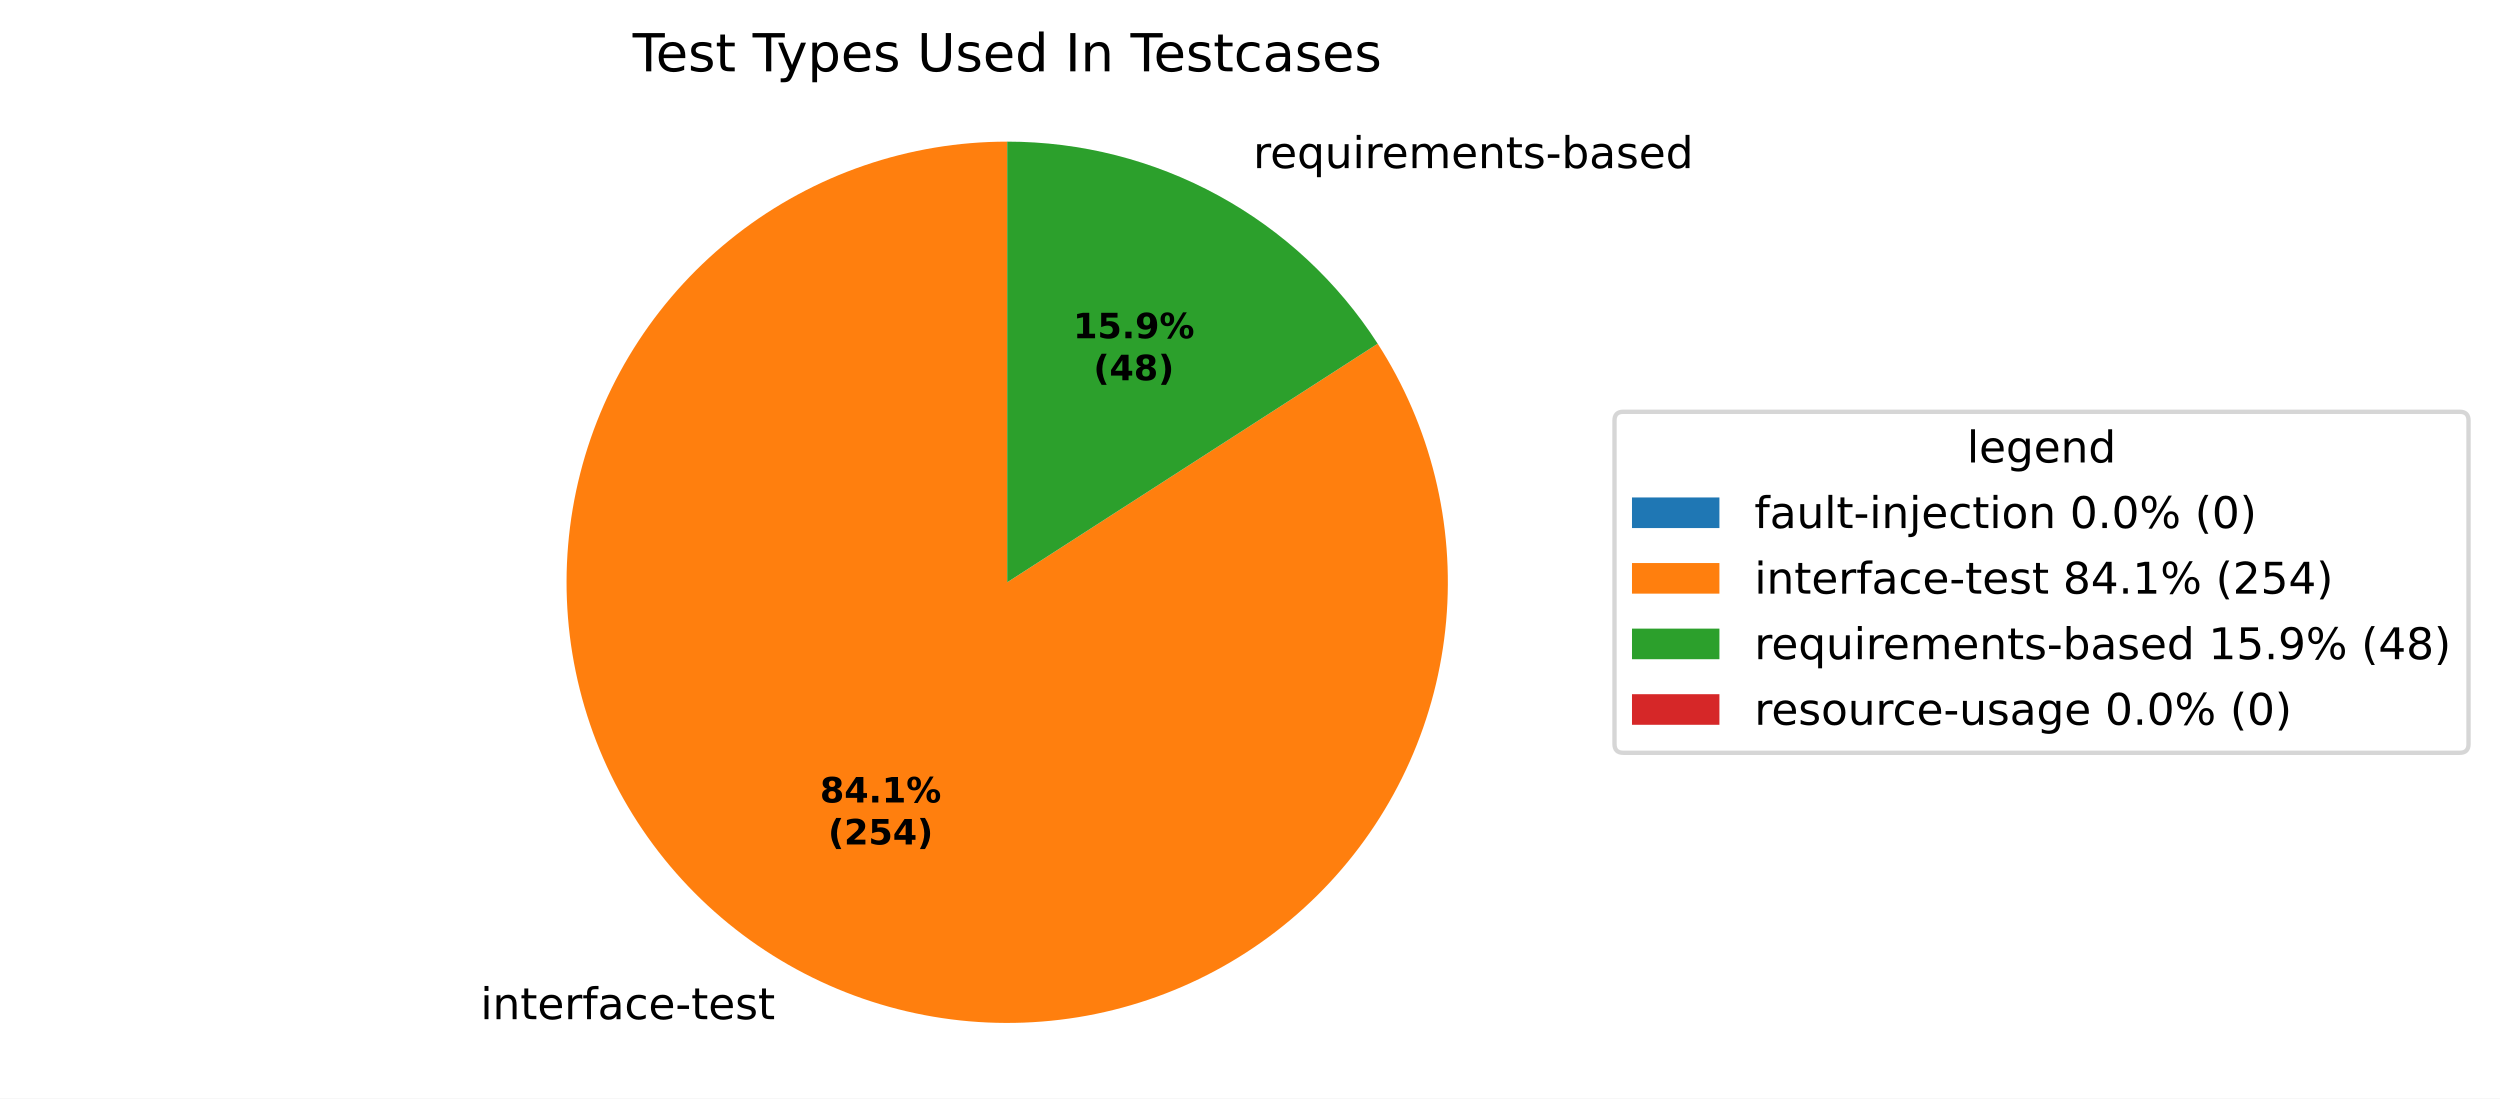
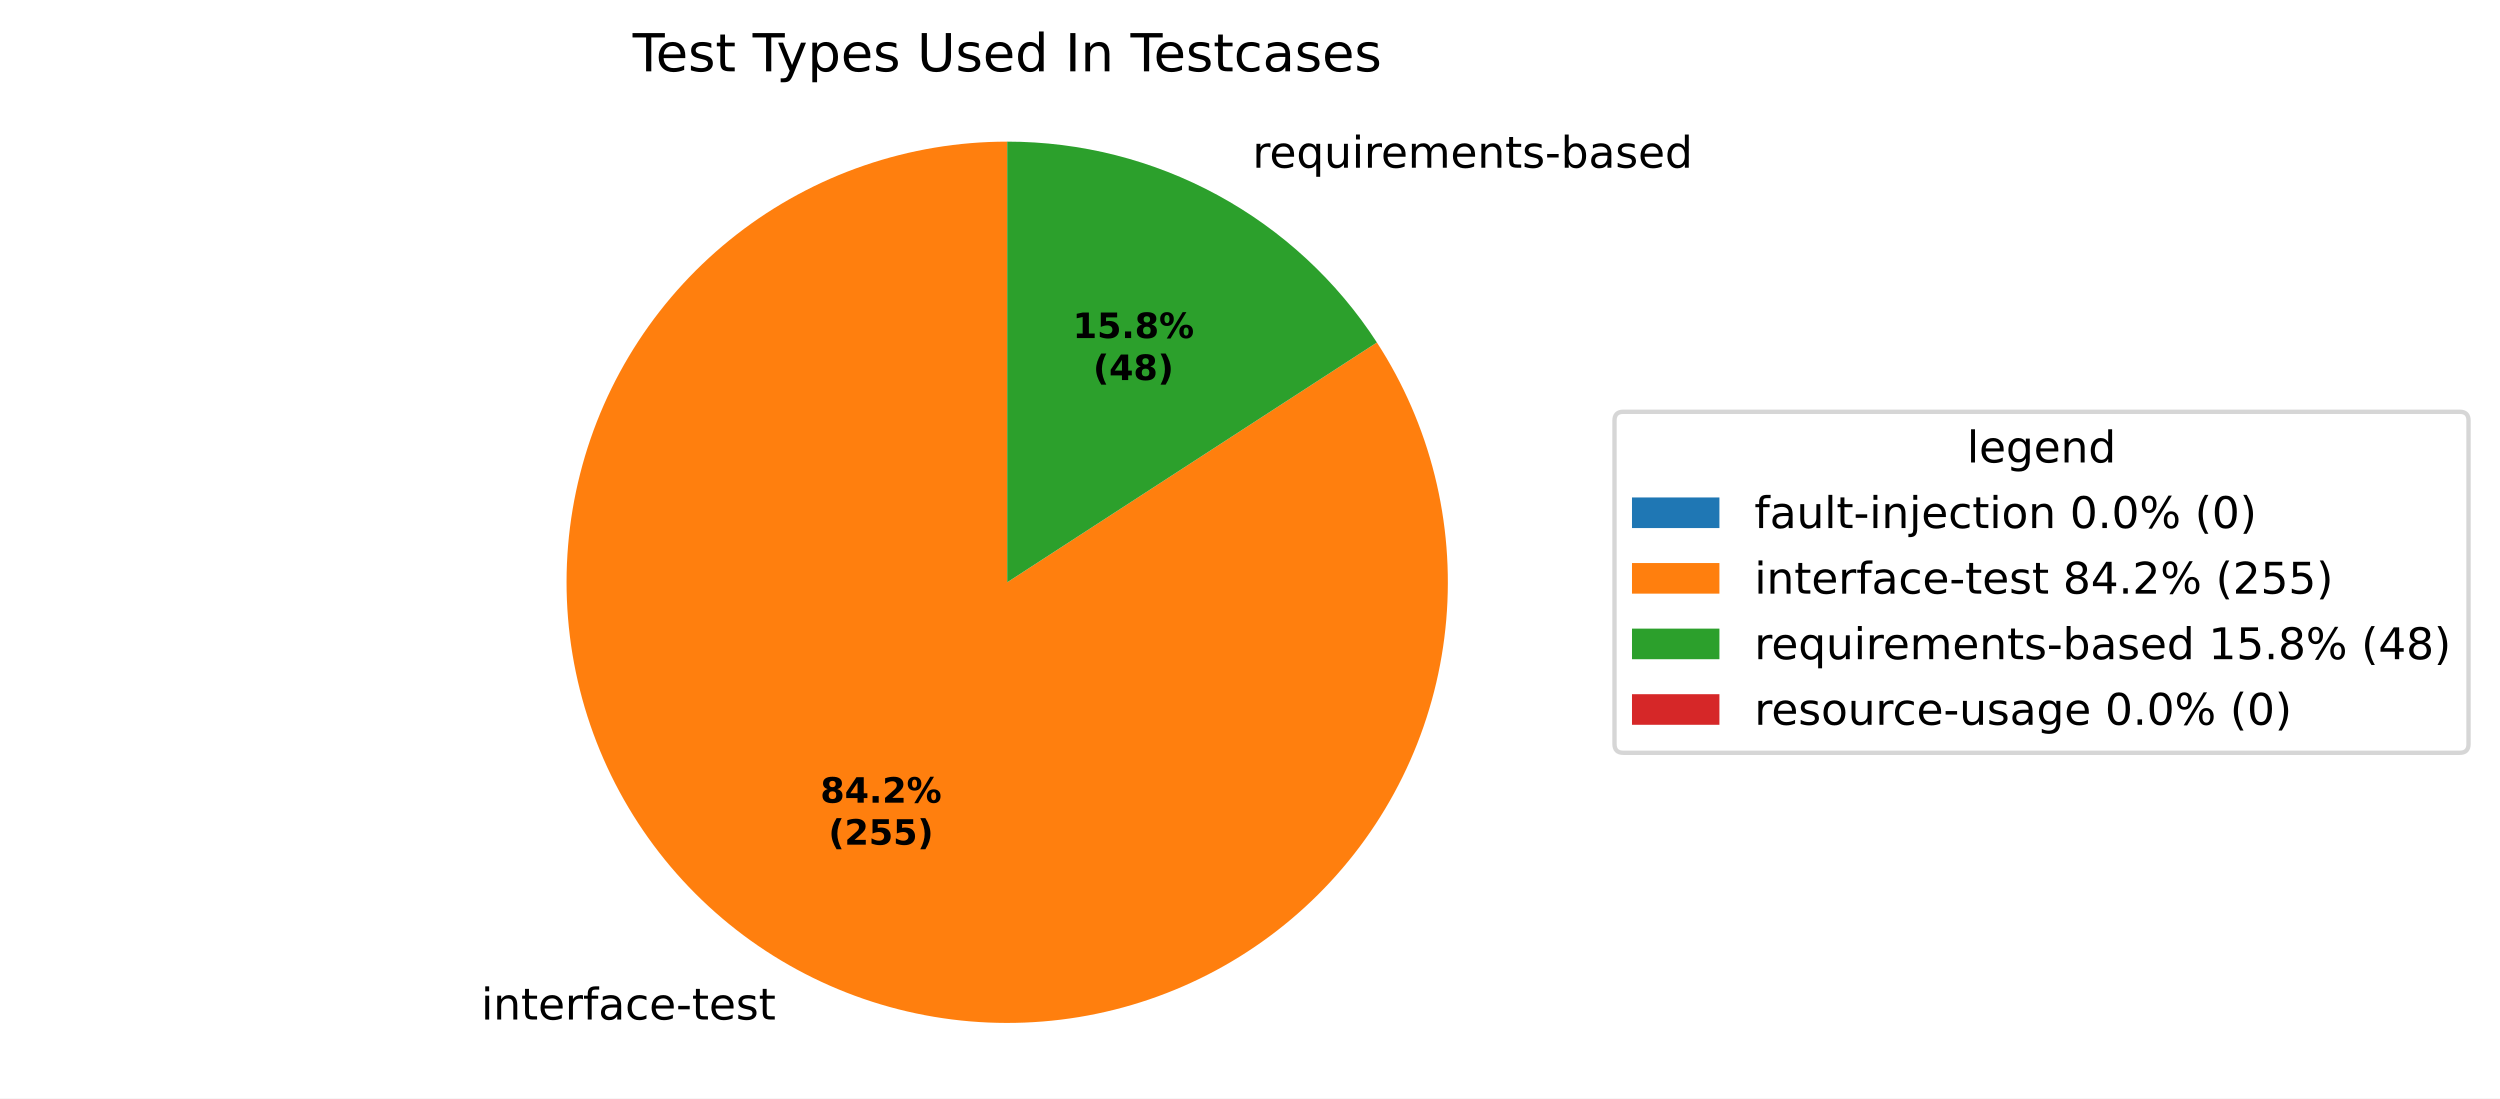
<svg xmlns="http://www.w3.org/2000/svg" xmlns:xlink="http://www.w3.org/1999/xlink" width="571.879pt" height="251.278pt" viewBox="0 0 571.879 251.278" version="1.1">
  <defs>
    <style type="text/css">*{stroke-linejoin: round; stroke-linecap: butt}</style>
  </defs>
  <g id="figure_1">
    <g id="patch_1">
      <path d="M 0 251.278  L 571.879 251.278  L 571.879 0  L 0 0  z " style="fill: #ffffff" />
    </g>
    <g id="axes_1">
      <g id="patch_2">
        <path d="M 230.4 32.398  C 230.4 32.398 230.4 32.398 230.4 32.398  L 230.4 133.198  z " style="fill: #1f77b4" />
      </g>
      <g id="patch_3">
-         <path d="M 230.4 32.398  C 219.277 32.398 208.231 34.239 197.709 37.846  C 187.188 41.454 177.336 46.777 168.553 53.602  C 159.77 60.426 152.177 68.658 146.082 77.962  C 139.987 87.266 135.473 97.515 132.725 108.293  C 129.977 119.071 129.032 130.229 129.927 141.316  C 130.823 152.402 133.548 163.265 137.991 173.461  C 142.433 183.658 148.533 193.05 156.043 201.255  C 163.553 209.46 172.369 216.365 182.134 221.691  C 191.898 227.017 202.477 230.69 213.442 232.561  C 224.406 234.433 235.604 234.476 246.583 232.691  C 257.561 230.905 268.169 227.314 277.975 222.065  C 287.781 216.815 296.65 209.979 304.224 201.833  C 311.797 193.687 317.97 184.343 322.492 174.181  C 327.015 164.019 329.824 153.179 330.806 142.099  C 331.788 131.02 330.93 119.854 328.266 109.056  C 325.602 98.257 321.169 87.973 315.147 78.621  L 230.4 133.198  z " style="fill: #ff7f0e" />
+         <path d="M 230.4 32.398  C 219.27 32.398 208.217 34.241 197.69 37.853  C 187.162 41.465 177.306 46.795 168.52 53.627  C 159.734 60.46 152.141 68.7 146.047 78.014  C 139.954 87.328 135.446 97.586 132.705 108.373  C 129.964 119.16 129.028 130.327 129.936 141.419  C 130.844 152.512 133.582 163.378 138.04 173.576  C 142.499 183.773 148.615 193.163 156.141 201.362  C 163.667 209.561 172.5 216.457 182.279 221.77  C 192.059 227.084 202.651 230.741 213.626 232.593  C 224.6 234.445 235.806 234.467 246.788 232.657  C 257.769 230.848 268.376 227.232 278.176 221.957  C 287.976 216.682 296.835 209.82 304.393 201.65  C 311.951 193.48 318.104 184.115 322.602 173.934  C 327.1 163.754 329.881 152.899 330.831 141.81  C 331.782 130.721 330.89 119.551 328.191 108.753  C 325.492 97.956 321.023 87.68 314.966 78.342  L 230.4 133.198  z " style="fill: #ff7f0e" />
      </g>
      <g id="patch_4">
-         <path d="M 315.147 78.621  C 306.016 64.443 293.471 52.78 278.666 44.705  C 263.861 36.63 247.264 32.398 230.4 32.398  L 230.4 133.198  z " style="fill: #2ca02c" />
+         <path d="M 314.966 78.342  C 305.82 64.241 293.289 52.65 278.521 44.626  C 263.752 36.602 247.208 32.398 230.4 32.398  L 230.4 133.198  z " style="fill: #2ca02c" />
      </g>
      <g id="patch_5">
        <path d="M 230.4 32.398  C 230.4 32.398 230.4 32.398 230.4 32.398  L 230.4 133.198  z " style="fill: #d62728" />
      </g>
      <g id="matplotlib.axis_1" />
      <g id="matplotlib.axis_2" />
      <g id="text_1">
-         <g transform="translate(106.7178 233.1384) scale(0.1 -0.1)">
+         <g transform="translate(106.8783 233.2257) scale(0.1 -0.1)">
          <defs>
            <path id="DejaVuSans-3" transform="scale(0.015625)" />
            <path id="DejaVuSans-4c" d="M 603 3500  L 1178 3500  L 1178 0  L 603 0  L 603 3500  z M 603 4863  L 1178 4863  L 1178 4134  L 603 4134  L 603 4863  z " transform="scale(0.015625)" />
            <path id="DejaVuSans-51" d="M 3513 2113  L 3513 0  L 2938 0  L 2938 2094  Q 2938 2591 2744 2837  Q 2550 3084 2163 3084  Q 1697 3084 1428 2787  Q 1159 2491 1159 1978  L 1159 0  L 581 0  L 581 3500  L 1159 3500  L 1159 2956  Q 1366 3272 1645 3428  Q 1925 3584 2291 3584  Q 2894 3584 3203 3211  Q 3513 2838 3513 2113  z " transform="scale(0.015625)" />
            <path id="DejaVuSans-57" d="M 1172 4494  L 1172 3500  L 2356 3500  L 2356 3053  L 1172 3053  L 1172 1153  Q 1172 725 1289 603  Q 1406 481 1766 481  L 2356 481  L 2356 0  L 1766 0  Q 1100 0 847 248  Q 594 497 594 1153  L 594 3053  L 172 3053  L 172 3500  L 594 3500  L 594 4494  L 1172 4494  z " transform="scale(0.015625)" />
            <path id="DejaVuSans-48" d="M 3597 1894  L 3597 1613  L 953 1613  Q 991 1019 1311 708  Q 1631 397 2203 397  Q 2534 397 2845 478  Q 3156 559 3463 722  L 3463 178  Q 3153 47 2828 -22  Q 2503 -91 2169 -91  Q 1331 -91 842 396  Q 353 884 353 1716  Q 353 2575 817 3079  Q 1281 3584 2069 3584  Q 2775 3584 3186 3129  Q 3597 2675 3597 1894  z M 3022 2063  Q 3016 2534 2758 2815  Q 2500 3097 2075 3097  Q 1594 3097 1305 2825  Q 1016 2553 972 2059  L 3022 2063  z " transform="scale(0.015625)" />
            <path id="DejaVuSans-55" d="M 2631 2963  Q 2534 3019 2420 3045  Q 2306 3072 2169 3072  Q 1681 3072 1420 2755  Q 1159 2438 1159 1844  L 1159 0  L 581 0  L 581 3500  L 1159 3500  L 1159 2956  Q 1341 3275 1631 3429  Q 1922 3584 2338 3584  Q 2397 3584 2469 3576  Q 2541 3569 2628 3553  L 2631 2963  z " transform="scale(0.015625)" />
            <path id="DejaVuSans-49" d="M 2375 4863  L 2375 4384  L 1825 4384  Q 1516 4384 1395 4259  Q 1275 4134 1275 3809  L 1275 3500  L 2222 3500  L 2222 3053  L 1275 3053  L 1275 0  L 697 0  L 697 3053  L 147 3053  L 147 3500  L 697 3500  L 697 3744  Q 697 4328 969 4595  Q 1241 4863 1831 4863  L 2375 4863  z " transform="scale(0.015625)" />
            <path id="DejaVuSans-44" d="M 2194 1759  Q 1497 1759 1228 1600  Q 959 1441 959 1056  Q 959 750 1161 570  Q 1363 391 1709 391  Q 2188 391 2477 730  Q 2766 1069 2766 1631  L 2766 1759  L 2194 1759  z M 3341 1997  L 3341 0  L 2766 0  L 2766 531  Q 2569 213 2275 61  Q 1981 -91 1556 -91  Q 1019 -91 701 211  Q 384 513 384 1019  Q 384 1609 779 1909  Q 1175 2209 1959 2209  L 2766 2209  L 2766 2266  Q 2766 2663 2505 2880  Q 2244 3097 1772 3097  Q 1472 3097 1187 3025  Q 903 2953 641 2809  L 641 3341  Q 956 3463 1253 3523  Q 1550 3584 1831 3584  Q 2591 3584 2966 3190  Q 3341 2797 3341 1997  z " transform="scale(0.015625)" />
            <path id="DejaVuSans-46" d="M 3122 3366  L 3122 2828  Q 2878 2963 2633 3030  Q 2388 3097 2138 3097  Q 1578 3097 1268 2742  Q 959 2388 959 1747  Q 959 1106 1268 751  Q 1578 397 2138 397  Q 2388 397 2633 464  Q 2878 531 3122 666  L 3122 134  Q 2881 22 2623 -34  Q 2366 -91 2075 -91  Q 1284 -91 818 406  Q 353 903 353 1747  Q 353 2603 823 3093  Q 1294 3584 2113 3584  Q 2378 3584 2631 3529  Q 2884 3475 3122 3366  z " transform="scale(0.015625)" />
            <path id="DejaVuSans-10" d="M 313 2009  L 1997 2009  L 1997 1497  L 313 1497  L 313 2009  z " transform="scale(0.015625)" />
            <path id="DejaVuSans-56" d="M 2834 3397  L 2834 2853  Q 2591 2978 2328 3040  Q 2066 3103 1784 3103  Q 1356 3103 1142 2972  Q 928 2841 928 2578  Q 928 2378 1081 2264  Q 1234 2150 1697 2047  L 1894 2003  Q 2506 1872 2764 1633  Q 3022 1394 3022 966  Q 3022 478 2636 193  Q 2250 -91 1575 -91  Q 1294 -91 989 -36  Q 684 19 347 128  L 347 722  Q 666 556 975 473  Q 1284 391 1588 391  Q 1994 391 2212 530  Q 2431 669 2431 922  Q 2431 1156 2273 1281  Q 2116 1406 1581 1522  L 1381 1569  Q 847 1681 609 1914  Q 372 2147 372 2553  Q 372 3047 722 3315  Q 1072 3584 1716 3584  Q 2034 3584 2315 3537  Q 2597 3491 2834 3397  z " transform="scale(0.015625)" />
          </defs>
          <use xlink:href="#DejaVuSans-3" />
          <use xlink:href="#DejaVuSans-4c" transform="translate(31.78125 0)" />
          <use xlink:href="#DejaVuSans-51" transform="translate(59.5625 0)" />
          <use xlink:href="#DejaVuSans-57" transform="translate(122.9375 0)" />
          <use xlink:href="#DejaVuSans-48" transform="translate(162.1406 0)" />
          <use xlink:href="#DejaVuSans-55" transform="translate(223.6719 0)" />
          <use xlink:href="#DejaVuSans-49" transform="translate(264.7812 0)" />
          <use xlink:href="#DejaVuSans-44" transform="translate(299.9844 0)" />
          <use xlink:href="#DejaVuSans-46" transform="translate(361.2656 0)" />
          <use xlink:href="#DejaVuSans-48" transform="translate(416.25 0)" />
          <use xlink:href="#DejaVuSans-10" transform="translate(477.7812 0)" />
          <use xlink:href="#DejaVuSans-57" transform="translate(513.8594 0)" />
          <use xlink:href="#DejaVuSans-48" transform="translate(553.0625 0)" />
          <use xlink:href="#DejaVuSans-56" transform="translate(614.5938 0)" />
          <use xlink:href="#DejaVuSans-57" transform="translate(666.6875 0)" />
        </g>
      </g>
      <g id="text_2">
-         <g transform="translate(283.4931 38.45401) scale(0.1 -0.1)">
+         <g transform="translate(283.3326 38.36665) scale(0.1 -0.1)">
          <defs>
            <path id="DejaVuSans-54" d="M 947 1747  Q 947 1113 1208 752  Q 1469 391 1925 391  Q 2381 391 2643 752  Q 2906 1113 2906 1747  Q 2906 2381 2643 2742  Q 2381 3103 1925 3103  Q 1469 3103 1208 2742  Q 947 2381 947 1747  z M 2906 525  Q 2725 213 2448 61  Q 2172 -91 1784 -91  Q 1150 -91 751 415  Q 353 922 353 1747  Q 353 2572 751 3078  Q 1150 3584 1784 3584  Q 2172 3584 2448 3432  Q 2725 3281 2906 2969  L 2906 3500  L 3481 3500  L 3481 -1331  L 2906 -1331  L 2906 525  z " transform="scale(0.015625)" />
            <path id="DejaVuSans-58" d="M 544 1381  L 544 3500  L 1119 3500  L 1119 1403  Q 1119 906 1312 657  Q 1506 409 1894 409  Q 2359 409 2629 706  Q 2900 1003 2900 1516  L 2900 3500  L 3475 3500  L 3475 0  L 2900 0  L 2900 538  Q 2691 219 2414 64  Q 2138 -91 1772 -91  Q 1169 -91 856 284  Q 544 659 544 1381  z M 1991 3584  L 1991 3584  z " transform="scale(0.015625)" />
            <path id="DejaVuSans-50" d="M 3328 2828  Q 3544 3216 3844 3400  Q 4144 3584 4550 3584  Q 5097 3584 5394 3201  Q 5691 2819 5691 2113  L 5691 0  L 5113 0  L 5113 2094  Q 5113 2597 4934 2840  Q 4756 3084 4391 3084  Q 3944 3084 3684 2787  Q 3425 2491 3425 1978  L 3425 0  L 2847 0  L 2847 2094  Q 2847 2600 2669 2842  Q 2491 3084 2119 3084  Q 1678 3084 1418 2786  Q 1159 2488 1159 1978  L 1159 0  L 581 0  L 581 3500  L 1159 3500  L 1159 2956  Q 1356 3278 1631 3431  Q 1906 3584 2284 3584  Q 2666 3584 2933 3390  Q 3200 3197 3328 2828  z " transform="scale(0.015625)" />
            <path id="DejaVuSans-45" d="M 3116 1747  Q 3116 2381 2855 2742  Q 2594 3103 2138 3103  Q 1681 3103 1420 2742  Q 1159 2381 1159 1747  Q 1159 1113 1420 752  Q 1681 391 2138 391  Q 2594 391 2855 752  Q 3116 1113 3116 1747  z M 1159 2969  Q 1341 3281 1617 3432  Q 1894 3584 2278 3584  Q 2916 3584 3314 3078  Q 3713 2572 3713 1747  Q 3713 922 3314 415  Q 2916 -91 2278 -91  Q 1894 -91 1617 61  Q 1341 213 1159 525  L 1159 0  L 581 0  L 581 4863  L 1159 4863  L 1159 2969  z " transform="scale(0.015625)" />
            <path id="DejaVuSans-47" d="M 2906 2969  L 2906 4863  L 3481 4863  L 3481 0  L 2906 0  L 2906 525  Q 2725 213 2448 61  Q 2172 -91 1784 -91  Q 1150 -91 751 415  Q 353 922 353 1747  Q 353 2572 751 3078  Q 1150 3584 1784 3584  Q 2172 3584 2448 3432  Q 2725 3281 2906 2969  z M 947 1747  Q 947 1113 1208 752  Q 1469 391 1925 391  Q 2381 391 2643 752  Q 2906 1113 2906 1747  Q 2906 2381 2643 2742  Q 2381 3103 1925 3103  Q 1469 3103 1208 2742  Q 947 2381 947 1747  z " transform="scale(0.015625)" />
          </defs>
          <use xlink:href="#DejaVuSans-3" />
          <use xlink:href="#DejaVuSans-55" transform="translate(31.78125 0)" />
          <use xlink:href="#DejaVuSans-48" transform="translate(70.6875 0)" />
          <use xlink:href="#DejaVuSans-54" transform="translate(132.2188 0)" />
          <use xlink:href="#DejaVuSans-58" transform="translate(195.7031 0)" />
          <use xlink:href="#DejaVuSans-4c" transform="translate(259.0781 0)" />
          <use xlink:href="#DejaVuSans-55" transform="translate(286.8594 0)" />
          <use xlink:href="#DejaVuSans-48" transform="translate(325.7656 0)" />
          <use xlink:href="#DejaVuSans-50" transform="translate(387.2969 0)" />
          <use xlink:href="#DejaVuSans-48" transform="translate(484.7031 0)" />
          <use xlink:href="#DejaVuSans-51" transform="translate(546.2344 0)" />
          <use xlink:href="#DejaVuSans-57" transform="translate(609.6094 0)" />
          <use xlink:href="#DejaVuSans-56" transform="translate(648.8125 0)" />
          <use xlink:href="#DejaVuSans-10" transform="translate(700.9062 0)" />
          <use xlink:href="#DejaVuSans-45" transform="translate(736.9844 0)" />
          <use xlink:href="#DejaVuSans-44" transform="translate(800.4688 0)" />
          <use xlink:href="#DejaVuSans-56" transform="translate(861.75 0)" />
          <use xlink:href="#DejaVuSans-48" transform="translate(913.8438 0)" />
          <use xlink:href="#DejaVuSans-47" transform="translate(975.375 0)" />
        </g>
      </g>
      <g id="text_3">
-         <g transform="translate(187.5632 183.5712) scale(0.08 -0.08)">
+         <g transform="translate(187.6508 183.6189) scale(0.08 -0.08)">
          <defs>
            <path id="DejaVuSans-Bold-1b" d="M 2228 2088  Q 1891 2088 1709 1903  Q 1528 1719 1528 1375  Q 1528 1031 1709 848  Q 1891 666 2228 666  Q 2563 666 2741 848  Q 2919 1031 2919 1375  Q 2919 1722 2741 1905  Q 2563 2088 2228 2088  z M 1350 2484  Q 925 2613 709 2878  Q 494 3144 494 3541  Q 494 4131 934 4440  Q 1375 4750 2228 4750  Q 3075 4750 3515 4442  Q 3956 4134 3956 3541  Q 3956 3144 3739 2878  Q 3522 2613 3097 2484  Q 3572 2353 3814 2058  Q 4056 1763 4056 1313  Q 4056 619 3595 264  Q 3134 -91 2228 -91  Q 1319 -91 855 264  Q 391 619 391 1313  Q 391 1763 633 2058  Q 875 2353 1350 2484  z M 1631 3419  Q 1631 3141 1786 2991  Q 1941 2841 2228 2841  Q 2509 2841 2662 2991  Q 2816 3141 2816 3419  Q 2816 3697 2662 3845  Q 2509 3994 2228 3994  Q 1941 3994 1786 3844  Q 1631 3694 1631 3419  z " transform="scale(0.015625)" />
            <path id="DejaVuSans-Bold-17" d="M 2356 3675  L 1038 1722  L 2356 1722  L 2356 3675  z M 2156 4666  L 3494 4666  L 3494 1722  L 4159 1722  L 4159 850  L 3494 850  L 3494 0  L 2356 0  L 2356 850  L 288 850  L 288 1881  L 2156 4666  z " transform="scale(0.015625)" />
            <path id="DejaVuSans-Bold-11" d="M 653 1209  L 1778 1209  L 1778 0  L 653 0  L 653 1209  z " transform="scale(0.015625)" />
-             <path id="DejaVuSans-Bold-14" d="M 750 831  L 1813 831  L 1813 3847  L 722 3622  L 722 4441  L 1806 4666  L 2950 4666  L 2950 831  L 4013 831  L 4013 0  L 750 0  L 750 831  z " transform="scale(0.015625)" />
+             <path id="DejaVuSans-Bold-15" d="M 1844 884  L 3897 884  L 3897 0  L 506 0  L 506 884  L 2209 2388  Q 2438 2594 2547 2791  Q 2656 2988 2656 3200  Q 2656 3528 2436 3728  Q 2216 3928 1850 3928  Q 1569 3928 1234 3808  Q 900 3688 519 3450  L 519 4475  Q 925 4609 1322 4679  Q 1719 4750 2100 4750  Q 2938 4750 3402 4381  Q 3866 4013 3866 3353  Q 3866 2972 3669 2642  Q 3472 2313 2841 1759  L 1844 884  z " transform="scale(0.015625)" />
            <path id="DejaVuSans-Bold-8" d="M 4959 1925  Q 4738 1925 4616 1733  Q 4494 1541 4494 1184  Q 4494 825 4614 633  Q 4734 441 4959 441  Q 5184 441 5303 633  Q 5422 825 5422 1184  Q 5422 1541 5301 1733  Q 5181 1925 4959 1925  z M 4959 2450  Q 5541 2450 5875 2112  Q 6209 1775 6209 1184  Q 6209 594 5875 251  Q 5541 -91 4959 -91  Q 4378 -91 4042 251  Q 3706 594 3706 1184  Q 3706 1772 4042 2111  Q 4378 2450 4959 2450  z M 2094 -91  L 1403 -91  L 4319 4750  L 5013 4750  L 2094 -91  z M 1453 4750  Q 2034 4750 2367 4411  Q 2700 4072 2700 3481  Q 2700 2891 2367 2550  Q 2034 2209 1453 2209  Q 872 2209 539 2550  Q 206 2891 206 3481  Q 206 4072 539 4411  Q 872 4750 1453 4750  z M 1453 4225  Q 1228 4225 1106 4031  Q 984 3838 984 3481  Q 984 3122 1106 2926  Q 1228 2731 1453 2731  Q 1678 2731 1798 2926  Q 1919 3122 1919 3481  Q 1919 3838 1797 4031  Q 1675 4225 1453 4225  z " transform="scale(0.015625)" />
          </defs>
          <use xlink:href="#DejaVuSans-Bold-1b" />
          <use xlink:href="#DejaVuSans-Bold-17" transform="translate(69.57812 0)" />
          <use xlink:href="#DejaVuSans-Bold-11" transform="translate(139.1562 0)" />
-           <use xlink:href="#DejaVuSans-Bold-14" transform="translate(177.1406 0)" />
+           <use xlink:href="#DejaVuSans-Bold-15" transform="translate(177.1406 0)" />
          <use xlink:href="#DejaVuSans-Bold-8" transform="translate(246.7188 0)" />
        </g>
-         <g transform="translate(189.4345 193.1728) scale(0.08 -0.08)">
+         <g transform="translate(189.522 193.2204) scale(0.08 -0.08)">
          <defs>
            <path id="DejaVuSans-Bold-b" d="M 2413 -844  L 1484 -844  Q 1006 -72 778 623  Q 550 1319 550 2003  Q 550 2688 779 3389  Q 1009 4091 1484 4856  L 2413 4856  Q 2013 4116 1813 3408  Q 1613 2700 1613 2009  Q 1613 1319 1811 609  Q 2009 -100 2413 -844  z " transform="scale(0.015625)" />
-             <path id="DejaVuSans-Bold-15" d="M 1844 884  L 3897 884  L 3897 0  L 506 0  L 506 884  L 2209 2388  Q 2438 2594 2547 2791  Q 2656 2988 2656 3200  Q 2656 3528 2436 3728  Q 2216 3928 1850 3928  Q 1569 3928 1234 3808  Q 900 3688 519 3450  L 519 4475  Q 925 4609 1322 4679  Q 1719 4750 2100 4750  Q 2938 4750 3402 4381  Q 3866 4013 3866 3353  Q 3866 2972 3669 2642  Q 3472 2313 2841 1759  L 1844 884  z " transform="scale(0.015625)" />
            <path id="DejaVuSans-Bold-18" d="M 678 4666  L 3669 4666  L 3669 3781  L 1638 3781  L 1638 3059  Q 1775 3097 1914 3117  Q 2053 3138 2203 3138  Q 3056 3138 3531 2711  Q 4006 2284 4006 1522  Q 4006 766 3489 337  Q 2972 -91 2053 -91  Q 1656 -91 1267 -14  Q 878 63 494 219  L 494 1166  Q 875 947 1217 837  Q 1559 728 1863 728  Q 2300 728 2551 942  Q 2803 1156 2803 1522  Q 2803 1891 2551 2103  Q 2300 2316 1863 2316  Q 1603 2316 1309 2248  Q 1016 2181 678 2041  L 678 4666  z " transform="scale(0.015625)" />
            <path id="DejaVuSans-Bold-c" d="M 513 -844  Q 913 -100 1113 609  Q 1313 1319 1313 2009  Q 1313 2700 1113 3408  Q 913 4116 513 4856  L 1441 4856  Q 1916 4091 2145 3389  Q 2375 2688 2375 2003  Q 2375 1319 2147 623  Q 1919 -72 1441 -844  L 513 -844  z " transform="scale(0.015625)" />
          </defs>
          <use xlink:href="#DejaVuSans-Bold-b" />
          <use xlink:href="#DejaVuSans-Bold-15" transform="translate(45.70312 0)" />
          <use xlink:href="#DejaVuSans-Bold-18" transform="translate(115.2812 0)" />
-           <use xlink:href="#DejaVuSans-Bold-17" transform="translate(184.8594 0)" />
+           <use xlink:href="#DejaVuSans-Bold-18" transform="translate(184.8594 0)" />
          <use xlink:href="#DejaVuSans-Bold-c" transform="translate(254.4375 0)" />
        </g>
      </g>
      <g id="text_4">
-         <g transform="translate(245.483 77.37975) scale(0.08 -0.08)">
-           <defs>
-             <path id="DejaVuSans-Bold-1c" d="M 641 103  L 641 966  Q 928 831 1190 764  Q 1453 697 1709 697  Q 2247 697 2547 995  Q 2847 1294 2900 1881  Q 2688 1725 2447 1647  Q 2206 1569 1925 1569  Q 1209 1569 770 1986  Q 331 2403 331 3084  Q 331 3838 820 4291  Q 1309 4744 2131 4744  Q 3044 4744 3544 4128  Q 4044 3513 4044 2388  Q 4044 1231 3459 570  Q 2875 -91 1856 -91  Q 1528 -91 1228 -42  Q 928 6 641 103  z M 2125 2350  Q 2441 2350 2600 2554  Q 2759 2759 2759 3169  Q 2759 3575 2600 3781  Q 2441 3988 2125 3988  Q 1809 3988 1650 3781  Q 1491 3575 1491 3169  Q 1491 2759 1650 2554  Q 1809 2350 2125 2350  z " transform="scale(0.015625)" />
+         <g transform="translate(245.3955 77.3321) scale(0.08 -0.08)">
+           <defs>
+             <path id="DejaVuSans-Bold-14" d="M 750 831  L 1813 831  L 1813 3847  L 722 3622  L 722 4441  L 1806 4666  L 2950 4666  L 2950 831  L 4013 831  L 4013 0  L 750 0  L 750 831  z " transform="scale(0.015625)" />
          </defs>
          <use xlink:href="#DejaVuSans-Bold-14" />
          <use xlink:href="#DejaVuSans-Bold-18" transform="translate(69.57812 0)" />
          <use xlink:href="#DejaVuSans-Bold-11" transform="translate(139.1562 0)" />
-           <use xlink:href="#DejaVuSans-Bold-1c" transform="translate(177.1406 0)" />
+           <use xlink:href="#DejaVuSans-Bold-1b" transform="translate(177.1406 0)" />
          <use xlink:href="#DejaVuSans-Bold-8" transform="translate(246.7188 0)" />
        </g>
-         <g transform="translate(250.1374 86.98131) scale(0.08 -0.08)">
+         <g transform="translate(250.0498 86.93366) scale(0.08 -0.08)">
          <use xlink:href="#DejaVuSans-Bold-b" />
          <use xlink:href="#DejaVuSans-Bold-17" transform="translate(45.70312 0)" />
          <use xlink:href="#DejaVuSans-Bold-1b" transform="translate(115.2812 0)" />
          <use xlink:href="#DejaVuSans-Bold-c" transform="translate(184.8594 0)" />
        </g>
      </g>
      <g id="text_5">
        <g transform="translate(144.7247 16.31812) scale(0.12 -0.12)">
          <defs>
            <path id="DejaVuSans-37" d="M -19 4666  L 3928 4666  L 3928 4134  L 2272 4134  L 2272 0  L 1638 0  L 1638 4134  L -19 4134  L -19 4666  z " transform="scale(0.015625)" />
            <path id="DejaVuSans-5c" d="M 2059 -325  Q 1816 -950 1584 -1140  Q 1353 -1331 966 -1331  L 506 -1331  L 506 -850  L 844 -850  Q 1081 -850 1212 -737  Q 1344 -625 1503 -206  L 1606 56  L 191 3500  L 800 3500  L 1894 763  L 2988 3500  L 3597 3500  L 2059 -325  z " transform="scale(0.015625)" />
            <path id="DejaVuSans-53" d="M 1159 525  L 1159 -1331  L 581 -1331  L 581 3500  L 1159 3500  L 1159 2969  Q 1341 3281 1617 3432  Q 1894 3584 2278 3584  Q 2916 3584 3314 3078  Q 3713 2572 3713 1747  Q 3713 922 3314 415  Q 2916 -91 2278 -91  Q 1894 -91 1617 61  Q 1341 213 1159 525  z M 3116 1747  Q 3116 2381 2855 2742  Q 2594 3103 2138 3103  Q 1681 3103 1420 2742  Q 1159 2381 1159 1747  Q 1159 1113 1420 752  Q 1681 391 2138 391  Q 2594 391 2855 752  Q 3116 1113 3116 1747  z " transform="scale(0.015625)" />
            <path id="DejaVuSans-38" d="M 556 4666  L 1191 4666  L 1191 1831  Q 1191 1081 1462 751  Q 1734 422 2344 422  Q 2950 422 3222 751  Q 3494 1081 3494 1831  L 3494 4666  L 4128 4666  L 4128 1753  Q 4128 841 3676 375  Q 3225 -91 2344 -91  Q 1459 -91 1007 375  Q 556 841 556 1753  L 556 4666  z " transform="scale(0.015625)" />
            <path id="DejaVuSans-2c" d="M 628 4666  L 1259 4666  L 1259 0  L 628 0  L 628 4666  z " transform="scale(0.015625)" />
          </defs>
          <use xlink:href="#DejaVuSans-37" />
          <use xlink:href="#DejaVuSans-48" transform="translate(44.09375 0)" />
          <use xlink:href="#DejaVuSans-56" transform="translate(105.625 0)" />
          <use xlink:href="#DejaVuSans-57" transform="translate(157.7188 0)" />
          <use xlink:href="#DejaVuSans-3" transform="translate(196.9219 0)" />
          <use xlink:href="#DejaVuSans-37" transform="translate(228.7031 0)" />
          <use xlink:href="#DejaVuSans-5c" transform="translate(274.2031 0)" />
          <use xlink:href="#DejaVuSans-53" transform="translate(333.3906 0)" />
          <use xlink:href="#DejaVuSans-48" transform="translate(396.875 0)" />
          <use xlink:href="#DejaVuSans-56" transform="translate(458.4062 0)" />
          <use xlink:href="#DejaVuSans-3" transform="translate(510.5 0)" />
          <use xlink:href="#DejaVuSans-38" transform="translate(542.2812 0)" />
          <use xlink:href="#DejaVuSans-56" transform="translate(615.4688 0)" />
          <use xlink:href="#DejaVuSans-48" transform="translate(667.5625 0)" />
          <use xlink:href="#DejaVuSans-47" transform="translate(729.0938 0)" />
          <use xlink:href="#DejaVuSans-3" transform="translate(792.5781 0)" />
          <use xlink:href="#DejaVuSans-2c" transform="translate(824.3594 0)" />
          <use xlink:href="#DejaVuSans-51" transform="translate(853.8594 0)" />
          <use xlink:href="#DejaVuSans-3" transform="translate(917.2344 0)" />
          <use xlink:href="#DejaVuSans-37" transform="translate(949.0156 0)" />
          <use xlink:href="#DejaVuSans-48" transform="translate(993.1094 0)" />
          <use xlink:href="#DejaVuSans-56" transform="translate(1054.641 0)" />
          <use xlink:href="#DejaVuSans-57" transform="translate(1106.734 0)" />
          <use xlink:href="#DejaVuSans-46" transform="translate(1145.938 0)" />
          <use xlink:href="#DejaVuSans-44" transform="translate(1200.922 0)" />
          <use xlink:href="#DejaVuSans-56" transform="translate(1262.203 0)" />
          <use xlink:href="#DejaVuSans-48" transform="translate(1314.297 0)" />
          <use xlink:href="#DejaVuSans-56" transform="translate(1375.828 0)" />
        </g>
      </g>
      <g id="legend_1">
        <g id="patch_6">
          <path d="M 371.32 172.2  L 562.679 172.2  Q 564.679 172.2 564.679 170.2  L 564.679 96.196  Q 564.679 94.196 562.679 94.196  L 371.32 94.196  Q 369.32 94.196 369.32 96.196  L 369.32 170.2  Q 369.32 172.2 371.32 172.2  z " style="fill: #ffffff; opacity: 0.8; stroke: #cccccc; stroke-linejoin: miter" />
        </g>
        <g id="text_6">
          <g transform="translate(449.9403 105.7946) scale(0.1 -0.1)">
            <defs>
              <path id="DejaVuSans-4f" d="M 603 4863  L 1178 4863  L 1178 0  L 603 0  L 603 4863  z " transform="scale(0.015625)" />
              <path id="DejaVuSans-4a" d="M 2906 1791  Q 2906 2416 2648 2759  Q 2391 3103 1925 3103  Q 1463 3103 1205 2759  Q 947 2416 947 1791  Q 947 1169 1205 825  Q 1463 481 1925 481  Q 2391 481 2648 825  Q 2906 1169 2906 1791  z M 3481 434  Q 3481 -459 3084 -895  Q 2688 -1331 1869 -1331  Q 1566 -1331 1297 -1286  Q 1028 -1241 775 -1147  L 775 -588  Q 1028 -725 1275 -790  Q 1522 -856 1778 -856  Q 2344 -856 2625 -561  Q 2906 -266 2906 331  L 2906 616  Q 2728 306 2450 153  Q 2172 0 1784 0  Q 1141 0 747 490  Q 353 981 353 1791  Q 353 2603 747 3093  Q 1141 3584 1784 3584  Q 2172 3584 2450 3431  Q 2728 3278 2906 2969  L 2906 3500  L 3481 3500  L 3481 434  z " transform="scale(0.015625)" />
            </defs>
            <use xlink:href="#DejaVuSans-4f" />
            <use xlink:href="#DejaVuSans-48" transform="translate(27.78125 0)" />
            <use xlink:href="#DejaVuSans-4a" transform="translate(89.3125 0)" />
            <use xlink:href="#DejaVuSans-48" transform="translate(152.7969 0)" />
            <use xlink:href="#DejaVuSans-51" transform="translate(214.3281 0)" />
            <use xlink:href="#DejaVuSans-47" transform="translate(277.7031 0)" />
          </g>
        </g>
        <g id="patch_7">
          <path d="M 373.32 120.795  L 393.32 120.795  L 393.32 113.795  L 373.32 113.795  z " style="fill: #1f77b4" />
        </g>
        <g id="text_7">
          <g transform="translate(401.32 120.7954) scale(0.1 -0.1)">
            <defs>
              <path id="DejaVuSans-4d" d="M 603 3500  L 1178 3500  L 1178 -63  Q 1178 -731 923 -1031  Q 669 -1331 103 -1331  L -116 -1331  L -116 -844  L 38 -844  Q 366 -844 484 -692  Q 603 -541 603 -63  L 603 3500  z M 603 4863  L 1178 4863  L 1178 4134  L 603 4134  L 603 4863  z " transform="scale(0.015625)" />
              <path id="DejaVuSans-52" d="M 1959 3097  Q 1497 3097 1228 2736  Q 959 2375 959 1747  Q 959 1119 1226 758  Q 1494 397 1959 397  Q 2419 397 2687 759  Q 2956 1122 2956 1747  Q 2956 2369 2687 2733  Q 2419 3097 1959 3097  z M 1959 3584  Q 2709 3584 3137 3096  Q 3566 2609 3566 1747  Q 3566 888 3137 398  Q 2709 -91 1959 -91  Q 1206 -91 779 398  Q 353 888 353 1747  Q 353 2609 779 3096  Q 1206 3584 1959 3584  z " transform="scale(0.015625)" />
              <path id="DejaVuSans-13" d="M 2034 4250  Q 1547 4250 1301 3770  Q 1056 3291 1056 2328  Q 1056 1369 1301 889  Q 1547 409 2034 409  Q 2525 409 2770 889  Q 3016 1369 3016 2328  Q 3016 3291 2770 3770  Q 2525 4250 2034 4250  z M 2034 4750  Q 2819 4750 3233 4129  Q 3647 3509 3647 2328  Q 3647 1150 3233 529  Q 2819 -91 2034 -91  Q 1250 -91 836 529  Q 422 1150 422 2328  Q 422 3509 836 4129  Q 1250 4750 2034 4750  z " transform="scale(0.015625)" />
              <path id="DejaVuSans-11" d="M 684 794  L 1344 794  L 1344 0  L 684 0  L 684 794  z " transform="scale(0.015625)" />
              <path id="DejaVuSans-8" d="M 4653 2053  Q 4381 2053 4226 1822  Q 4072 1591 4072 1178  Q 4072 772 4226 539  Q 4381 306 4653 306  Q 4919 306 5073 539  Q 5228 772 5228 1178  Q 5228 1588 5073 1820  Q 4919 2053 4653 2053  z M 4653 2450  Q 5147 2450 5437 2106  Q 5728 1763 5728 1178  Q 5728 594 5436 251  Q 5144 -91 4653 -91  Q 4153 -91 3862 251  Q 3572 594 3572 1178  Q 3572 1766 3864 2108  Q 4156 2450 4653 2450  z M 1428 4353  Q 1159 4353 1004 4120  Q 850 3888 850 3481  Q 850 3069 1003 2837  Q 1156 2606 1428 2606  Q 1700 2606 1854 2837  Q 2009 3069 2009 3481  Q 2009 3884 1853 4118  Q 1697 4353 1428 4353  z M 4250 4750  L 4750 4750  L 1831 -91  L 1331 -91  L 4250 4750  z M 1428 4750  Q 1922 4750 2215 4408  Q 2509 4066 2509 3481  Q 2509 2891 2217 2550  Q 1925 2209 1428 2209  Q 931 2209 642 2551  Q 353 2894 353 3481  Q 353 4063 643 4406  Q 934 4750 1428 4750  z " transform="scale(0.015625)" />
              <path id="DejaVuSans-b" d="M 1984 4856  Q 1566 4138 1362 3434  Q 1159 2731 1159 2009  Q 1159 1288 1364 580  Q 1569 -128 1984 -844  L 1484 -844  Q 1016 -109 783 600  Q 550 1309 550 2009  Q 550 2706 781 3412  Q 1013 4119 1484 4856  L 1984 4856  z " transform="scale(0.015625)" />
              <path id="DejaVuSans-c" d="M 513 4856  L 1013 4856  Q 1481 4119 1714 3412  Q 1947 2706 1947 2009  Q 1947 1309 1714 600  Q 1481 -109 1013 -844  L 513 -844  Q 928 -128 1133 580  Q 1338 1288 1338 2009  Q 1338 2731 1133 3434  Q 928 4138 513 4856  z " transform="scale(0.015625)" />
            </defs>
            <use xlink:href="#DejaVuSans-49" />
            <use xlink:href="#DejaVuSans-44" transform="translate(35.20312 0)" />
            <use xlink:href="#DejaVuSans-58" transform="translate(96.48438 0)" />
            <use xlink:href="#DejaVuSans-4f" transform="translate(159.8594 0)" />
            <use xlink:href="#DejaVuSans-57" transform="translate(187.6406 0)" />
            <use xlink:href="#DejaVuSans-10" transform="translate(226.8438 0)" />
            <use xlink:href="#DejaVuSans-4c" transform="translate(262.9219 0)" />
            <use xlink:href="#DejaVuSans-51" transform="translate(290.7031 0)" />
            <use xlink:href="#DejaVuSans-4d" transform="translate(354.0781 0)" />
            <use xlink:href="#DejaVuSans-48" transform="translate(381.8594 0)" />
            <use xlink:href="#DejaVuSans-46" transform="translate(443.3906 0)" />
            <use xlink:href="#DejaVuSans-57" transform="translate(498.375 0)" />
            <use xlink:href="#DejaVuSans-4c" transform="translate(537.5781 0)" />
            <use xlink:href="#DejaVuSans-52" transform="translate(565.3594 0)" />
            <use xlink:href="#DejaVuSans-51" transform="translate(626.5469 0)" />
            <use xlink:href="#DejaVuSans-3" transform="translate(689.9219 0)" />
            <use xlink:href="#DejaVuSans-13" transform="translate(721.7031 0)" />
            <use xlink:href="#DejaVuSans-11" transform="translate(785.3281 0)" />
            <use xlink:href="#DejaVuSans-13" transform="translate(817.1094 0)" />
            <use xlink:href="#DejaVuSans-8" transform="translate(880.7344 0)" />
            <use xlink:href="#DejaVuSans-3" transform="translate(975.75 0)" />
            <use xlink:href="#DejaVuSans-b" transform="translate(1007.531 0)" />
            <use xlink:href="#DejaVuSans-13" transform="translate(1046.547 0)" />
            <use xlink:href="#DejaVuSans-c" transform="translate(1110.172 0)" />
          </g>
        </g>
        <g id="patch_8">
          <path d="M 373.32 135.796  L 393.32 135.796  L 393.32 128.796  L 373.32 128.796  z " style="fill: #ff7f0e" />
        </g>
        <g id="text_8">
          <g transform="translate(401.32 135.7962) scale(0.1 -0.1)">
            <defs>
              <path id="DejaVuSans-1b" d="M 2034 2216  Q 1584 2216 1326 1975  Q 1069 1734 1069 1313  Q 1069 891 1326 650  Q 1584 409 2034 409  Q 2484 409 2743 651  Q 3003 894 3003 1313  Q 3003 1734 2745 1975  Q 2488 2216 2034 2216  z M 1403 2484  Q 997 2584 770 2862  Q 544 3141 544 3541  Q 544 4100 942 4425  Q 1341 4750 2034 4750  Q 2731 4750 3128 4425  Q 3525 4100 3525 3541  Q 3525 3141 3298 2862  Q 3072 2584 2669 2484  Q 3125 2378 3379 2068  Q 3634 1759 3634 1313  Q 3634 634 3220 271  Q 2806 -91 2034 -91  Q 1263 -91 848 271  Q 434 634 434 1313  Q 434 1759 690 2068  Q 947 2378 1403 2484  z M 1172 3481  Q 1172 3119 1398 2916  Q 1625 2713 2034 2713  Q 2441 2713 2670 2916  Q 2900 3119 2900 3481  Q 2900 3844 2670 4047  Q 2441 4250 2034 4250  Q 1625 4250 1398 4047  Q 1172 3844 1172 3481  z " transform="scale(0.015625)" />
              <path id="DejaVuSans-17" d="M 2419 4116  L 825 1625  L 2419 1625  L 2419 4116  z M 2253 4666  L 3047 4666  L 3047 1625  L 3713 1625  L 3713 1100  L 3047 1100  L 3047 0  L 2419 0  L 2419 1100  L 313 1100  L 313 1709  L 2253 4666  z " transform="scale(0.015625)" />
-               <path id="DejaVuSans-14" d="M 794 531  L 1825 531  L 1825 4091  L 703 3866  L 703 4441  L 1819 4666  L 2450 4666  L 2450 531  L 3481 531  L 3481 0  L 794 0  L 794 531  z " transform="scale(0.015625)" />
              <path id="DejaVuSans-15" d="M 1228 531  L 3431 531  L 3431 0  L 469 0  L 469 531  Q 828 903 1448 1529  Q 2069 2156 2228 2338  Q 2531 2678 2651 2914  Q 2772 3150 2772 3378  Q 2772 3750 2511 3984  Q 2250 4219 1831 4219  Q 1534 4219 1204 4116  Q 875 4013 500 3803  L 500 4441  Q 881 4594 1212 4672  Q 1544 4750 1819 4750  Q 2544 4750 2975 4387  Q 3406 4025 3406 3419  Q 3406 3131 3298 2873  Q 3191 2616 2906 2266  Q 2828 2175 2409 1742  Q 1991 1309 1228 531  z " transform="scale(0.015625)" />
              <path id="DejaVuSans-18" d="M 691 4666  L 3169 4666  L 3169 4134  L 1269 4134  L 1269 2991  Q 1406 3038 1543 3061  Q 1681 3084 1819 3084  Q 2600 3084 3056 2656  Q 3513 2228 3513 1497  Q 3513 744 3044 326  Q 2575 -91 1722 -91  Q 1428 -91 1123 -41  Q 819 9 494 109  L 494 744  Q 775 591 1075 516  Q 1375 441 1709 441  Q 2250 441 2565 725  Q 2881 1009 2881 1497  Q 2881 1984 2565 2268  Q 2250 2553 1709 2553  Q 1456 2553 1204 2497  Q 953 2441 691 2322  L 691 4666  z " transform="scale(0.015625)" />
            </defs>
            <use xlink:href="#DejaVuSans-4c" />
            <use xlink:href="#DejaVuSans-51" transform="translate(27.78125 0)" />
            <use xlink:href="#DejaVuSans-57" transform="translate(91.15625 0)" />
            <use xlink:href="#DejaVuSans-48" transform="translate(130.3594 0)" />
            <use xlink:href="#DejaVuSans-55" transform="translate(191.8906 0)" />
            <use xlink:href="#DejaVuSans-49" transform="translate(233 0)" />
            <use xlink:href="#DejaVuSans-44" transform="translate(268.2031 0)" />
            <use xlink:href="#DejaVuSans-46" transform="translate(329.4844 0)" />
            <use xlink:href="#DejaVuSans-48" transform="translate(384.4688 0)" />
            <use xlink:href="#DejaVuSans-10" transform="translate(446 0)" />
            <use xlink:href="#DejaVuSans-57" transform="translate(482.0781 0)" />
            <use xlink:href="#DejaVuSans-48" transform="translate(521.2812 0)" />
            <use xlink:href="#DejaVuSans-56" transform="translate(582.8125 0)" />
            <use xlink:href="#DejaVuSans-57" transform="translate(634.9062 0)" />
            <use xlink:href="#DejaVuSans-3" transform="translate(674.1094 0)" />
            <use xlink:href="#DejaVuSans-1b" transform="translate(705.8906 0)" />
            <use xlink:href="#DejaVuSans-17" transform="translate(769.5156 0)" />
            <use xlink:href="#DejaVuSans-11" transform="translate(833.1406 0)" />
-             <use xlink:href="#DejaVuSans-14" transform="translate(864.9219 0)" />
+             <use xlink:href="#DejaVuSans-15" transform="translate(864.9219 0)" />
            <use xlink:href="#DejaVuSans-8" transform="translate(928.5469 0)" />
            <use xlink:href="#DejaVuSans-3" transform="translate(1023.562 0)" />
            <use xlink:href="#DejaVuSans-b" transform="translate(1055.344 0)" />
            <use xlink:href="#DejaVuSans-15" transform="translate(1094.359 0)" />
            <use xlink:href="#DejaVuSans-18" transform="translate(1157.984 0)" />
-             <use xlink:href="#DejaVuSans-17" transform="translate(1221.609 0)" />
+             <use xlink:href="#DejaVuSans-18" transform="translate(1221.609 0)" />
            <use xlink:href="#DejaVuSans-c" transform="translate(1285.234 0)" />
          </g>
        </g>
        <g id="patch_9">
          <path d="M 373.32 150.797  L 393.32 150.797  L 393.32 143.797  L 373.32 143.797  z " style="fill: #2ca02c" />
        </g>
        <g id="text_9">
          <g transform="translate(401.32 150.797) scale(0.1 -0.1)">
            <defs>
-               <path id="DejaVuSans-1c" d="M 703 97  L 703 672  Q 941 559 1184 500  Q 1428 441 1663 441  Q 2288 441 2617 861  Q 2947 1281 2994 2138  Q 2813 1869 2534 1725  Q 2256 1581 1919 1581  Q 1219 1581 811 2004  Q 403 2428 403 3163  Q 403 3881 828 4315  Q 1253 4750 1959 4750  Q 2769 4750 3195 4129  Q 3622 3509 3622 2328  Q 3622 1225 3098 567  Q 2575 -91 1691 -91  Q 1453 -91 1209 -44  Q 966 3 703 97  z M 1959 2075  Q 2384 2075 2632 2365  Q 2881 2656 2881 3163  Q 2881 3666 2632 3958  Q 2384 4250 1959 4250  Q 1534 4250 1286 3958  Q 1038 3666 1038 3163  Q 1038 2656 1286 2365  Q 1534 2075 1959 2075  z " transform="scale(0.015625)" />
+               <path id="DejaVuSans-14" d="M 794 531  L 1825 531  L 1825 4091  L 703 3866  L 703 4441  L 1819 4666  L 2450 4666  L 2450 531  L 3481 531  L 3481 0  L 794 0  L 794 531  z " transform="scale(0.015625)" />
            </defs>
            <use xlink:href="#DejaVuSans-55" />
            <use xlink:href="#DejaVuSans-48" transform="translate(38.90625 0)" />
            <use xlink:href="#DejaVuSans-54" transform="translate(100.4375 0)" />
            <use xlink:href="#DejaVuSans-58" transform="translate(163.9219 0)" />
            <use xlink:href="#DejaVuSans-4c" transform="translate(227.2969 0)" />
            <use xlink:href="#DejaVuSans-55" transform="translate(255.0781 0)" />
            <use xlink:href="#DejaVuSans-48" transform="translate(293.9844 0)" />
            <use xlink:href="#DejaVuSans-50" transform="translate(355.5156 0)" />
            <use xlink:href="#DejaVuSans-48" transform="translate(452.9219 0)" />
            <use xlink:href="#DejaVuSans-51" transform="translate(514.4531 0)" />
            <use xlink:href="#DejaVuSans-57" transform="translate(577.8281 0)" />
            <use xlink:href="#DejaVuSans-56" transform="translate(617.0312 0)" />
            <use xlink:href="#DejaVuSans-10" transform="translate(669.125 0)" />
            <use xlink:href="#DejaVuSans-45" transform="translate(705.2031 0)" />
            <use xlink:href="#DejaVuSans-44" transform="translate(768.6875 0)" />
            <use xlink:href="#DejaVuSans-56" transform="translate(829.9688 0)" />
            <use xlink:href="#DejaVuSans-48" transform="translate(882.0625 0)" />
            <use xlink:href="#DejaVuSans-47" transform="translate(943.5938 0)" />
            <use xlink:href="#DejaVuSans-3" transform="translate(1007.078 0)" />
            <use xlink:href="#DejaVuSans-14" transform="translate(1038.859 0)" />
            <use xlink:href="#DejaVuSans-18" transform="translate(1102.484 0)" />
            <use xlink:href="#DejaVuSans-11" transform="translate(1166.109 0)" />
-             <use xlink:href="#DejaVuSans-1c" transform="translate(1197.891 0)" />
+             <use xlink:href="#DejaVuSans-1b" transform="translate(1197.891 0)" />
            <use xlink:href="#DejaVuSans-8" transform="translate(1261.516 0)" />
            <use xlink:href="#DejaVuSans-3" transform="translate(1356.531 0)" />
            <use xlink:href="#DejaVuSans-b" transform="translate(1388.312 0)" />
            <use xlink:href="#DejaVuSans-17" transform="translate(1427.328 0)" />
            <use xlink:href="#DejaVuSans-1b" transform="translate(1490.953 0)" />
            <use xlink:href="#DejaVuSans-c" transform="translate(1554.578 0)" />
          </g>
        </g>
        <g id="patch_10">
          <path d="M 373.32 165.798  L 393.32 165.798  L 393.32 158.798  L 373.32 158.798  z " style="fill: #d62728" />
        </g>
        <g id="text_10">
          <g transform="translate(401.32 165.7977) scale(0.1 -0.1)">
            <use xlink:href="#DejaVuSans-55" />
            <use xlink:href="#DejaVuSans-48" transform="translate(38.90625 0)" />
            <use xlink:href="#DejaVuSans-56" transform="translate(100.4375 0)" />
            <use xlink:href="#DejaVuSans-52" transform="translate(152.5312 0)" />
            <use xlink:href="#DejaVuSans-58" transform="translate(213.7188 0)" />
            <use xlink:href="#DejaVuSans-55" transform="translate(277.0938 0)" />
            <use xlink:href="#DejaVuSans-46" transform="translate(316 0)" />
            <use xlink:href="#DejaVuSans-48" transform="translate(370.9844 0)" />
            <use xlink:href="#DejaVuSans-10" transform="translate(432.5156 0)" />
            <use xlink:href="#DejaVuSans-58" transform="translate(468.5938 0)" />
            <use xlink:href="#DejaVuSans-56" transform="translate(531.9688 0)" />
            <use xlink:href="#DejaVuSans-44" transform="translate(584.0625 0)" />
            <use xlink:href="#DejaVuSans-4a" transform="translate(645.3438 0)" />
            <use xlink:href="#DejaVuSans-48" transform="translate(708.8281 0)" />
            <use xlink:href="#DejaVuSans-3" transform="translate(770.3594 0)" />
            <use xlink:href="#DejaVuSans-13" transform="translate(802.1406 0)" />
            <use xlink:href="#DejaVuSans-11" transform="translate(865.7656 0)" />
            <use xlink:href="#DejaVuSans-13" transform="translate(897.5469 0)" />
            <use xlink:href="#DejaVuSans-8" transform="translate(961.1719 0)" />
            <use xlink:href="#DejaVuSans-3" transform="translate(1056.188 0)" />
            <use xlink:href="#DejaVuSans-b" transform="translate(1087.969 0)" />
            <use xlink:href="#DejaVuSans-13" transform="translate(1126.984 0)" />
            <use xlink:href="#DejaVuSans-c" transform="translate(1190.609 0)" />
          </g>
        </g>
      </g>
    </g>
  </g>
</svg>
